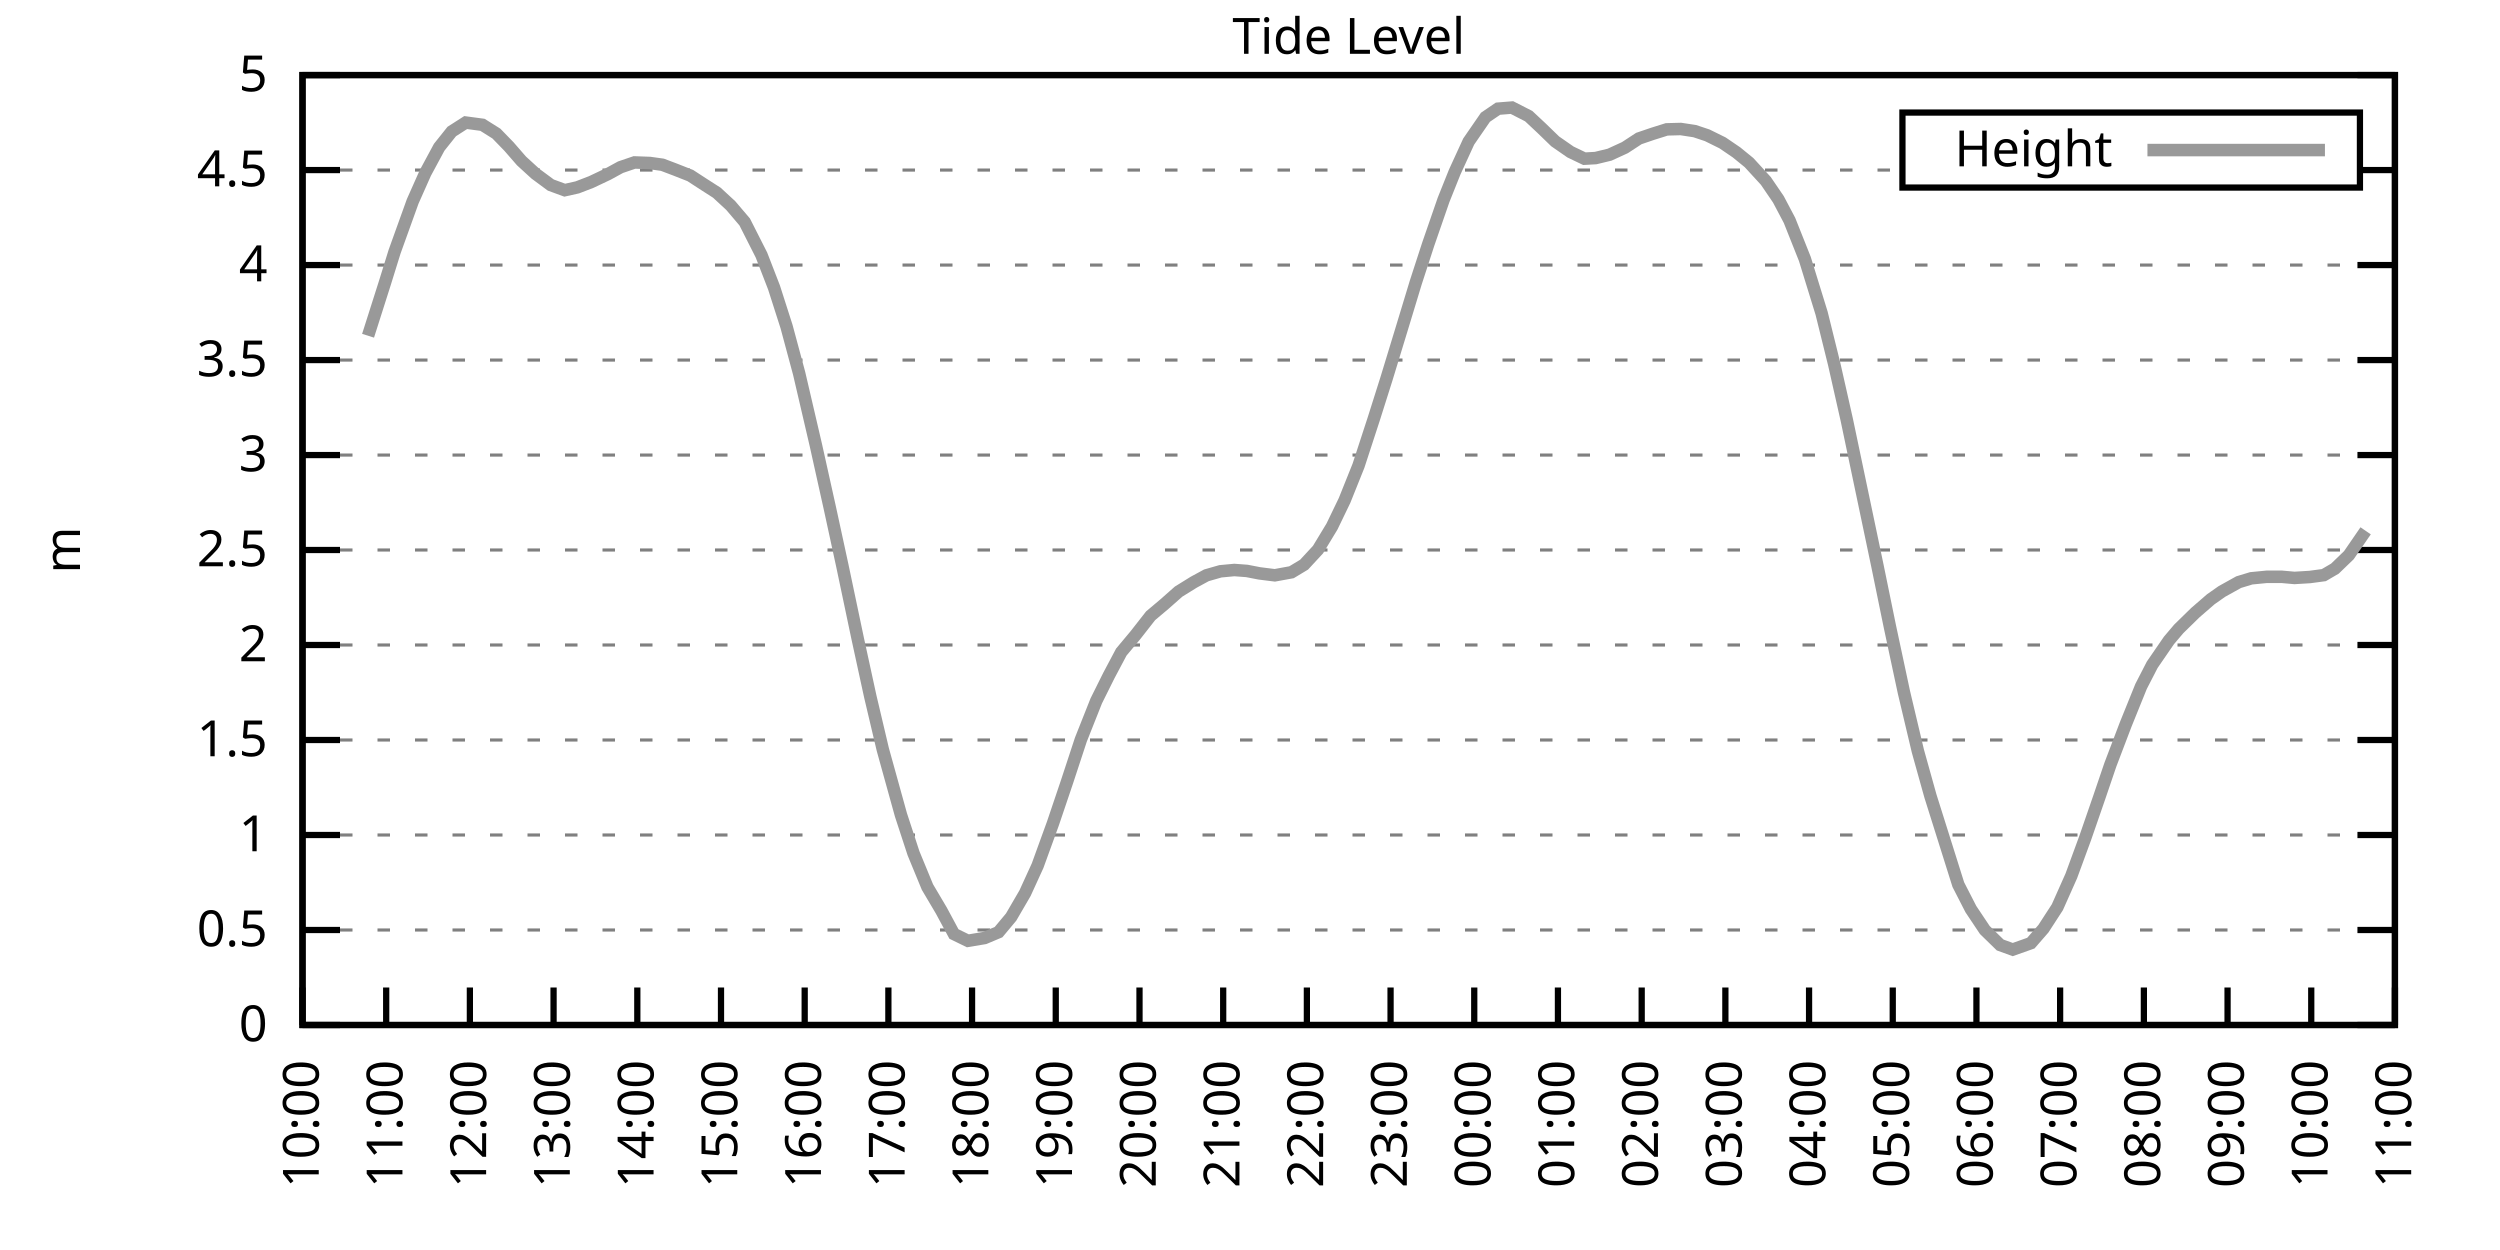
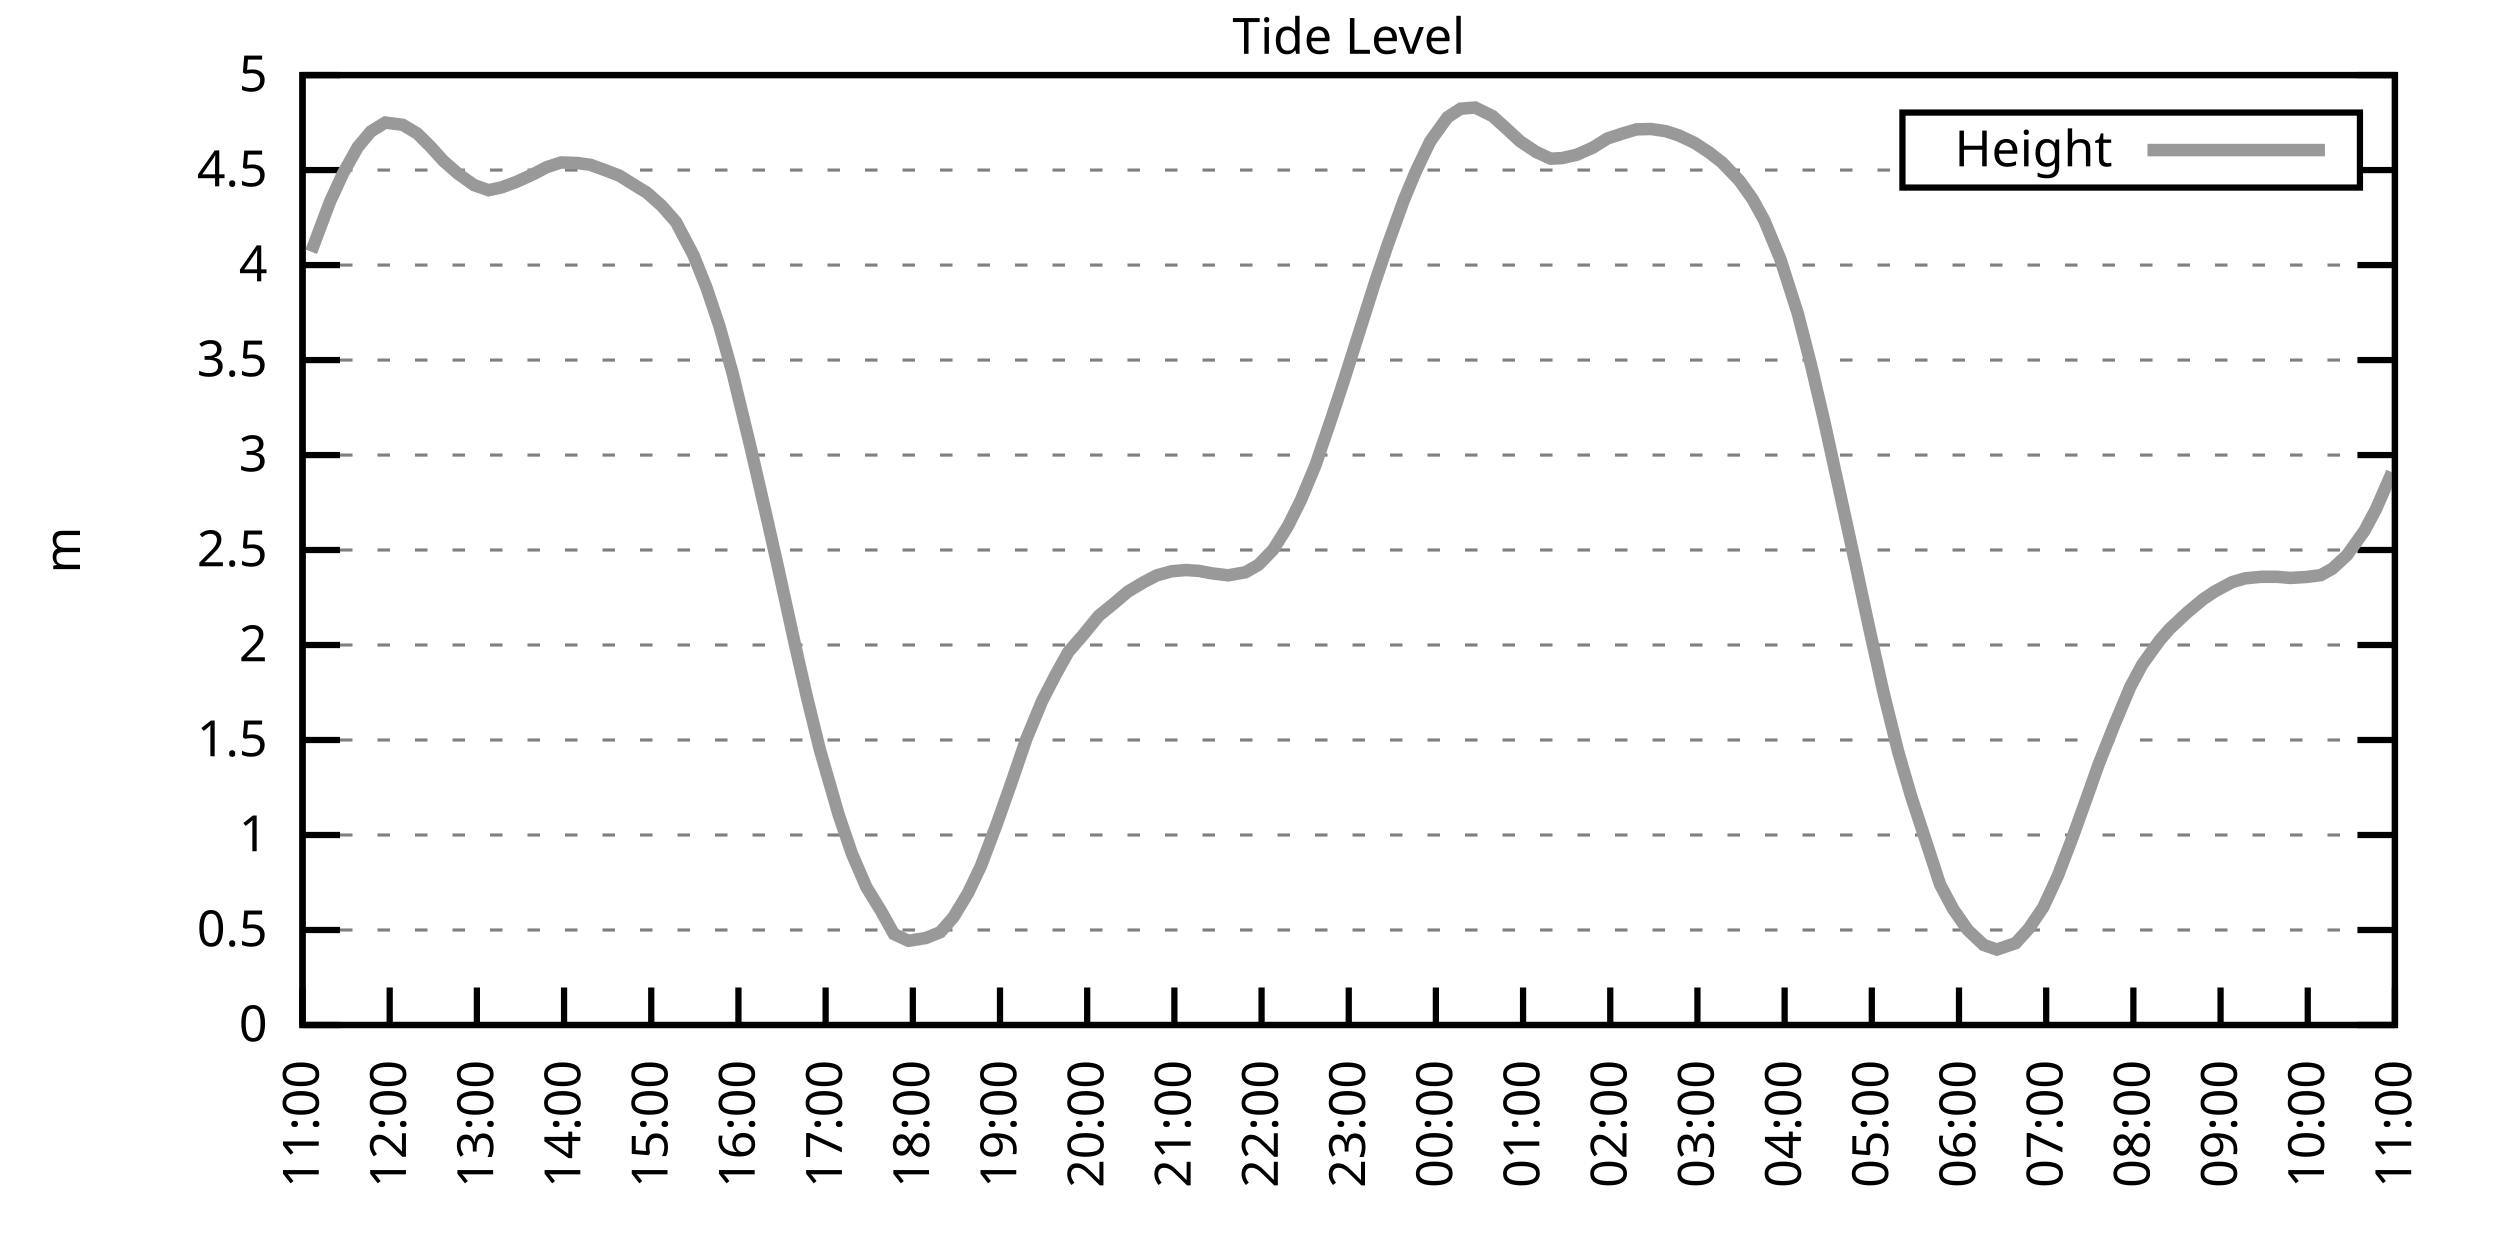
<svg xmlns="http://www.w3.org/2000/svg" xmlns:xlink="http://www.w3.org/1999/xlink" width="400" height="200" viewBox="0 0 400 200">
  <g id="gnuplot_canvas">
    <rect x="0" y="0" width="400" height="200" fill="none" />
    <defs>
      <circle id="gpDot" r="0.5" stroke-width="0.5" stroke="currentColor" />
      <path id="gpPt0" stroke-width="0.333" stroke="currentColor" d="M-1,0 h2 M0,-1 v2" />
      <path id="gpPt1" stroke-width="0.333" stroke="currentColor" d="M-1,-1 L1,1 M1,-1 L-1,1" />
      <path id="gpPt2" stroke-width="0.333" stroke="currentColor" d="M-1,0 L1,0 M0,-1 L0,1 M-1,-1 L1,1 M-1,1 L1,-1" />
      <rect id="gpPt3" stroke-width="0.333" stroke="currentColor" x="-1" y="-1" width="2" height="2" />
      <rect id="gpPt4" stroke-width="0.333" stroke="currentColor" fill="currentColor" x="-1" y="-1" width="2" height="2" />
      <circle id="gpPt5" stroke-width="0.333" stroke="currentColor" cx="0" cy="0" r="1" />
      <use xlink:href="#gpPt5" id="gpPt6" fill="currentColor" stroke="none" />
      <path id="gpPt7" stroke-width="0.333" stroke="currentColor" d="M0,-1.33 L-1.33,0.67 L1.33,0.67 z" />
      <use xlink:href="#gpPt7" id="gpPt8" fill="currentColor" stroke="none" />
      <use xlink:href="#gpPt7" id="gpPt9" stroke="currentColor" transform="rotate(180)" />
      <use xlink:href="#gpPt9" id="gpPt10" fill="currentColor" stroke="none" />
      <use xlink:href="#gpPt3" id="gpPt11" stroke="currentColor" transform="rotate(45)" />
      <use xlink:href="#gpPt11" id="gpPt12" fill="currentColor" stroke="none" />
      <path id="gpPt13" stroke-width="0.333" stroke="currentColor" d="M0,1.330 L1.265,0.411 L0.782,-1.067 L-0.782,-1.076 L-1.265,0.411 z" />
      <use xlink:href="#gpPt13" id="gpPt14" fill="currentColor" stroke="none" />
      <filter id="textbox" filterUnits="objectBoundingBox" x="0" y="0" height="1" width="1">
        <feFlood flood-color="white" flood-opacity="1" result="bgnd" />
        <feComposite in="SourceGraphic" in2="bgnd" operator="atop" />
      </filter>
      <filter id="greybox" filterUnits="objectBoundingBox" x="0" y="0" height="1" width="1">
        <feFlood flood-color="lightgrey" flood-opacity="1" result="grey" />
        <feComposite in="SourceGraphic" in2="grey" operator="atop" />
      </filter>
    </defs>
    <g fill="none" color="white" stroke="currentColor" stroke-width="1.00" stroke-linecap="butt" stroke-linejoin="miter">
</g>
    <g fill="none" color="black" stroke="currentColor" stroke-width="1.00" stroke-linecap="butt" stroke-linejoin="miter">
      <g stroke="none" shape-rendering="crispEdges">
        <polygon fill="rgb(255, 255, 255)" points="48.40,164.00 383.18,164.00 383.18,12.02 48.40,12.02 " />
      </g>
    </g>
    <g fill="none" color="black" stroke="currentColor" stroke-width="1.00" stroke-linecap="butt" stroke-linejoin="miter">
</g>
    <g fill="none" color="black" stroke="black" stroke-width="0.50" stroke-linecap="butt" stroke-linejoin="miter">
</g>
    <g fill="none" color="gray" stroke="currentColor" stroke-width="0.50" stroke-linecap="butt" stroke-linejoin="miter">
      <path stroke="gray" stroke-dasharray="2,4" class="gridline" d="M48.40,164.00 L383.19,164.00  " />
    </g>
    <g fill="none" color="gray" stroke="gray" stroke-width="1.00" stroke-linecap="butt" stroke-linejoin="miter">
</g>
    <g fill="none" color="black" stroke="currentColor" stroke-width="1.00" stroke-linecap="butt" stroke-linejoin="miter">
      <path stroke="black" d="M48.40,164.00 L54.40,164.00 M383.19,164.00 L377.19,164.00  " />
      <g transform="translate(42.80,166.60)" stroke="none" fill="black" font-family="Sans" font-size="8.00" text-anchor="end">
        <text>
          <tspan font-family="Sans"> 0</tspan>
        </text>
      </g>
    </g>
    <g fill="none" color="black" stroke="currentColor" stroke-width="1.00" stroke-linecap="butt" stroke-linejoin="miter">
</g>
    <g fill="none" color="black" stroke="black" stroke-width="0.50" stroke-linecap="butt" stroke-linejoin="miter">
</g>
    <g fill="none" color="gray" stroke="currentColor" stroke-width="0.50" stroke-linecap="butt" stroke-linejoin="miter">
      <path stroke="gray" stroke-dasharray="2,4" class="gridline" d="M48.40,148.80 L383.19,148.80  " />
    </g>
    <g fill="none" color="gray" stroke="gray" stroke-width="1.00" stroke-linecap="butt" stroke-linejoin="miter">
</g>
    <g fill="none" color="black" stroke="currentColor" stroke-width="1.00" stroke-linecap="butt" stroke-linejoin="miter">
      <path stroke="black" d="M48.40,148.80 L54.40,148.80 M383.19,148.80 L377.19,148.80  " />
      <g transform="translate(42.80,151.40)" stroke="none" fill="black" font-family="Sans" font-size="8.00" text-anchor="end">
        <text>
          <tspan font-family="Sans"> 0.5</tspan>
        </text>
      </g>
    </g>
    <g fill="none" color="black" stroke="currentColor" stroke-width="1.00" stroke-linecap="butt" stroke-linejoin="miter">
</g>
    <g fill="none" color="black" stroke="black" stroke-width="0.50" stroke-linecap="butt" stroke-linejoin="miter">
</g>
    <g fill="none" color="gray" stroke="currentColor" stroke-width="0.50" stroke-linecap="butt" stroke-linejoin="miter">
      <path stroke="gray" stroke-dasharray="2,4" class="gridline" d="M48.40,133.60 L383.19,133.60  " />
    </g>
    <g fill="none" color="gray" stroke="gray" stroke-width="1.00" stroke-linecap="butt" stroke-linejoin="miter">
</g>
    <g fill="none" color="black" stroke="currentColor" stroke-width="1.00" stroke-linecap="butt" stroke-linejoin="miter">
      <path stroke="black" d="M48.40,133.60 L54.40,133.60 M383.19,133.60 L377.19,133.60  " />
      <g transform="translate(42.80,136.20)" stroke="none" fill="black" font-family="Sans" font-size="8.00" text-anchor="end">
        <text>
          <tspan font-family="Sans"> 1</tspan>
        </text>
      </g>
    </g>
    <g fill="none" color="black" stroke="currentColor" stroke-width="1.00" stroke-linecap="butt" stroke-linejoin="miter">
</g>
    <g fill="none" color="black" stroke="black" stroke-width="0.50" stroke-linecap="butt" stroke-linejoin="miter">
</g>
    <g fill="none" color="gray" stroke="currentColor" stroke-width="0.50" stroke-linecap="butt" stroke-linejoin="miter">
      <path stroke="gray" stroke-dasharray="2,4" class="gridline" d="M48.40,118.40 L383.19,118.40  " />
    </g>
    <g fill="none" color="gray" stroke="gray" stroke-width="1.00" stroke-linecap="butt" stroke-linejoin="miter">
</g>
    <g fill="none" color="black" stroke="currentColor" stroke-width="1.00" stroke-linecap="butt" stroke-linejoin="miter">
      <path stroke="black" d="M48.40,118.40 L54.40,118.40 M383.19,118.40 L377.19,118.40  " />
      <g transform="translate(42.80,121.00)" stroke="none" fill="black" font-family="Sans" font-size="8.00" text-anchor="end">
        <text>
          <tspan font-family="Sans"> 1.5</tspan>
        </text>
      </g>
    </g>
    <g fill="none" color="black" stroke="currentColor" stroke-width="1.00" stroke-linecap="butt" stroke-linejoin="miter">
</g>
    <g fill="none" color="black" stroke="black" stroke-width="0.50" stroke-linecap="butt" stroke-linejoin="miter">
</g>
    <g fill="none" color="gray" stroke="currentColor" stroke-width="0.50" stroke-linecap="butt" stroke-linejoin="miter">
      <path stroke="gray" stroke-dasharray="2,4" class="gridline" d="M48.40,103.20 L383.19,103.20  " />
    </g>
    <g fill="none" color="gray" stroke="gray" stroke-width="1.00" stroke-linecap="butt" stroke-linejoin="miter">
</g>
    <g fill="none" color="black" stroke="currentColor" stroke-width="1.00" stroke-linecap="butt" stroke-linejoin="miter">
      <path stroke="black" d="M48.40,103.20 L54.40,103.20 M383.19,103.20 L377.19,103.20  " />
      <g transform="translate(42.80,105.80)" stroke="none" fill="black" font-family="Sans" font-size="8.00" text-anchor="end">
        <text>
          <tspan font-family="Sans"> 2</tspan>
        </text>
      </g>
    </g>
    <g fill="none" color="black" stroke="currentColor" stroke-width="1.00" stroke-linecap="butt" stroke-linejoin="miter">
</g>
    <g fill="none" color="black" stroke="black" stroke-width="0.50" stroke-linecap="butt" stroke-linejoin="miter">
</g>
    <g fill="none" color="gray" stroke="currentColor" stroke-width="0.50" stroke-linecap="butt" stroke-linejoin="miter">
      <path stroke="gray" stroke-dasharray="2,4" class="gridline" d="M48.40,88.00 L383.19,88.00  " />
    </g>
    <g fill="none" color="gray" stroke="gray" stroke-width="1.00" stroke-linecap="butt" stroke-linejoin="miter">
</g>
    <g fill="none" color="black" stroke="currentColor" stroke-width="1.00" stroke-linecap="butt" stroke-linejoin="miter">
      <path stroke="black" d="M48.40,88.00 L54.40,88.00 M383.19,88.00 L377.19,88.00  " />
      <g transform="translate(42.80,90.60)" stroke="none" fill="black" font-family="Sans" font-size="8.00" text-anchor="end">
        <text>
          <tspan font-family="Sans"> 2.5</tspan>
        </text>
      </g>
    </g>
    <g fill="none" color="black" stroke="currentColor" stroke-width="1.00" stroke-linecap="butt" stroke-linejoin="miter">
</g>
    <g fill="none" color="black" stroke="black" stroke-width="0.50" stroke-linecap="butt" stroke-linejoin="miter">
</g>
    <g fill="none" color="gray" stroke="currentColor" stroke-width="0.50" stroke-linecap="butt" stroke-linejoin="miter">
      <path stroke="gray" stroke-dasharray="2,4" class="gridline" d="M48.40,72.81 L383.19,72.81  " />
    </g>
    <g fill="none" color="gray" stroke="gray" stroke-width="1.00" stroke-linecap="butt" stroke-linejoin="miter">
</g>
    <g fill="none" color="black" stroke="currentColor" stroke-width="1.00" stroke-linecap="butt" stroke-linejoin="miter">
      <path stroke="black" d="M48.40,72.81 L54.40,72.81 M383.19,72.81 L377.19,72.81  " />
      <g transform="translate(42.80,75.41)" stroke="none" fill="black" font-family="Sans" font-size="8.00" text-anchor="end">
        <text>
          <tspan font-family="Sans"> 3</tspan>
        </text>
      </g>
    </g>
    <g fill="none" color="black" stroke="currentColor" stroke-width="1.00" stroke-linecap="butt" stroke-linejoin="miter">
</g>
    <g fill="none" color="black" stroke="black" stroke-width="0.50" stroke-linecap="butt" stroke-linejoin="miter">
</g>
    <g fill="none" color="gray" stroke="currentColor" stroke-width="0.50" stroke-linecap="butt" stroke-linejoin="miter">
      <path stroke="gray" stroke-dasharray="2,4" class="gridline" d="M48.40,57.61 L383.19,57.61  " />
    </g>
    <g fill="none" color="gray" stroke="gray" stroke-width="1.00" stroke-linecap="butt" stroke-linejoin="miter">
</g>
    <g fill="none" color="black" stroke="currentColor" stroke-width="1.00" stroke-linecap="butt" stroke-linejoin="miter">
      <path stroke="black" d="M48.40,57.61 L54.40,57.61 M383.19,57.61 L377.19,57.61  " />
      <g transform="translate(42.80,60.21)" stroke="none" fill="black" font-family="Sans" font-size="8.00" text-anchor="end">
        <text>
          <tspan font-family="Sans"> 3.5</tspan>
        </text>
      </g>
    </g>
    <g fill="none" color="black" stroke="currentColor" stroke-width="1.00" stroke-linecap="butt" stroke-linejoin="miter">
</g>
    <g fill="none" color="black" stroke="black" stroke-width="0.50" stroke-linecap="butt" stroke-linejoin="miter">
</g>
    <g fill="none" color="gray" stroke="currentColor" stroke-width="0.50" stroke-linecap="butt" stroke-linejoin="miter">
      <path stroke="gray" stroke-dasharray="2,4" class="gridline" d="M48.40,42.41 L383.19,42.41  " />
    </g>
    <g fill="none" color="gray" stroke="gray" stroke-width="1.00" stroke-linecap="butt" stroke-linejoin="miter">
</g>
    <g fill="none" color="black" stroke="currentColor" stroke-width="1.00" stroke-linecap="butt" stroke-linejoin="miter">
      <path stroke="black" d="M48.40,42.41 L54.40,42.41 M383.19,42.41 L377.19,42.41  " />
      <g transform="translate(42.80,45.01)" stroke="none" fill="black" font-family="Sans" font-size="8.00" text-anchor="end">
        <text>
          <tspan font-family="Sans"> 4</tspan>
        </text>
      </g>
    </g>
    <g fill="none" color="black" stroke="currentColor" stroke-width="1.00" stroke-linecap="butt" stroke-linejoin="miter">
</g>
    <g fill="none" color="black" stroke="black" stroke-width="0.50" stroke-linecap="butt" stroke-linejoin="miter">
</g>
    <g fill="none" color="gray" stroke="currentColor" stroke-width="0.50" stroke-linecap="butt" stroke-linejoin="miter">
      <path stroke="gray" stroke-dasharray="2,4" class="gridline" d="M48.40,27.21 L304.39,27.21 M377.59,27.21 L383.19,27.21  " />
    </g>
    <g fill="none" color="gray" stroke="gray" stroke-width="1.00" stroke-linecap="butt" stroke-linejoin="miter">
</g>
    <g fill="none" color="black" stroke="currentColor" stroke-width="1.00" stroke-linecap="butt" stroke-linejoin="miter">
      <path stroke="black" d="M48.40,27.21 L54.40,27.21 M383.19,27.21 L377.19,27.21  " />
      <g transform="translate(42.80,29.81)" stroke="none" fill="black" font-family="Sans" font-size="8.00" text-anchor="end">
        <text>
          <tspan font-family="Sans"> 4.5</tspan>
        </text>
      </g>
    </g>
    <g fill="none" color="black" stroke="currentColor" stroke-width="1.00" stroke-linecap="butt" stroke-linejoin="miter">
</g>
    <g fill="none" color="black" stroke="black" stroke-width="0.50" stroke-linecap="butt" stroke-linejoin="miter">
</g>
    <g fill="none" color="gray" stroke="currentColor" stroke-width="0.50" stroke-linecap="butt" stroke-linejoin="miter">
      <path stroke="gray" stroke-dasharray="2,4" class="gridline" d="M48.40,12.01 L383.19,12.01  " />
    </g>
    <g fill="none" color="gray" stroke="gray" stroke-width="1.00" stroke-linecap="butt" stroke-linejoin="miter">
</g>
    <g fill="none" color="black" stroke="currentColor" stroke-width="1.00" stroke-linecap="butt" stroke-linejoin="miter">
      <path stroke="black" d="M48.40,12.01 L54.40,12.01 M383.19,12.01 L377.19,12.01  " />
      <g transform="translate(42.80,14.61)" stroke="none" fill="black" font-family="Sans" font-size="8.00" text-anchor="end">
        <text>
          <tspan font-family="Sans"> 5</tspan>
        </text>
      </g>
    </g>
    <g fill="none" color="black" stroke="currentColor" stroke-width="1.00" stroke-linecap="butt" stroke-linejoin="miter">
      <path stroke="black" d="M48.40,164.00 L48.40,158.00  " />
      <g transform="translate(51.00,169.60) rotate(270.00)" stroke="none" fill="black" font-family="Sans" font-size="8.00" text-anchor="end">
        <text>
-           <tspan font-family="Sans">10:00</tspan>
-         </text>
-       </g>
-     </g>
-     <g fill="none" color="black" stroke="currentColor" stroke-width="1.00" stroke-linecap="butt" stroke-linejoin="miter">
-       <path stroke="black" d="M61.79,164.00 L61.79,158.00  " />
-       <g transform="translate(64.39,169.60) rotate(270.00)" stroke="none" fill="black" font-family="Sans" font-size="8.00" text-anchor="end">
-         <text>
          <tspan font-family="Sans">11:00</tspan>
        </text>
      </g>
    </g>
    <g fill="none" color="black" stroke="currentColor" stroke-width="1.00" stroke-linecap="butt" stroke-linejoin="miter">
-       <path stroke="black" d="M75.18,164.00 L75.18,158.00  " />
-       <g transform="translate(77.78,169.60) rotate(270.00)" stroke="none" fill="black" font-family="Sans" font-size="8.00" text-anchor="end">
+       <path stroke="black" d="M62.35,164.00 L62.35,158.00  " />
+       <g transform="translate(64.95,169.60) rotate(270.00)" stroke="none" fill="black" font-family="Sans" font-size="8.00" text-anchor="end">
        <text>
          <tspan font-family="Sans">12:00</tspan>
        </text>
      </g>
    </g>
    <g fill="none" color="black" stroke="currentColor" stroke-width="1.00" stroke-linecap="butt" stroke-linejoin="miter">
-       <path stroke="black" d="M88.57,164.00 L88.57,158.00  " />
-       <g transform="translate(91.17,169.60) rotate(270.00)" stroke="none" fill="black" font-family="Sans" font-size="8.00" text-anchor="end">
+       <path stroke="black" d="M76.30,164.00 L76.30,158.00  " />
+       <g transform="translate(78.90,169.60) rotate(270.00)" stroke="none" fill="black" font-family="Sans" font-size="8.00" text-anchor="end">
        <text>
          <tspan font-family="Sans">13:00</tspan>
        </text>
      </g>
    </g>
    <g fill="none" color="black" stroke="currentColor" stroke-width="1.00" stroke-linecap="butt" stroke-linejoin="miter">
-       <path stroke="black" d="M101.97,164.00 L101.97,158.00  " />
-       <g transform="translate(104.57,169.60) rotate(270.00)" stroke="none" fill="black" font-family="Sans" font-size="8.00" text-anchor="end">
+       <path stroke="black" d="M90.25,164.00 L90.25,158.00  " />
+       <g transform="translate(92.85,169.60) rotate(270.00)" stroke="none" fill="black" font-family="Sans" font-size="8.00" text-anchor="end">
        <text>
          <tspan font-family="Sans">14:00</tspan>
        </text>
      </g>
    </g>
    <g fill="none" color="black" stroke="currentColor" stroke-width="1.00" stroke-linecap="butt" stroke-linejoin="miter">
-       <path stroke="black" d="M115.36,164.00 L115.36,158.00  " />
-       <g transform="translate(117.96,169.60) rotate(270.00)" stroke="none" fill="black" font-family="Sans" font-size="8.00" text-anchor="end">
+       <path stroke="black" d="M104.20,164.00 L104.20,158.00  " />
+       <g transform="translate(106.80,169.60) rotate(270.00)" stroke="none" fill="black" font-family="Sans" font-size="8.00" text-anchor="end">
        <text>
          <tspan font-family="Sans">15:00</tspan>
        </text>
      </g>
    </g>
    <g fill="none" color="black" stroke="currentColor" stroke-width="1.00" stroke-linecap="butt" stroke-linejoin="miter">
-       <path stroke="black" d="M128.75,164.00 L128.75,158.00  " />
-       <g transform="translate(131.35,169.60) rotate(270.00)" stroke="none" fill="black" font-family="Sans" font-size="8.00" text-anchor="end">
+       <path stroke="black" d="M118.15,164.00 L118.15,158.00  " />
+       <g transform="translate(120.75,169.60) rotate(270.00)" stroke="none" fill="black" font-family="Sans" font-size="8.00" text-anchor="end">
        <text>
          <tspan font-family="Sans">16:00</tspan>
        </text>
      </g>
    </g>
    <g fill="none" color="black" stroke="currentColor" stroke-width="1.00" stroke-linecap="butt" stroke-linejoin="miter">
-       <path stroke="black" d="M142.14,164.00 L142.14,158.00  " />
-       <g transform="translate(144.74,169.60) rotate(270.00)" stroke="none" fill="black" font-family="Sans" font-size="8.00" text-anchor="end">
+       <path stroke="black" d="M132.10,164.00 L132.10,158.00  " />
+       <g transform="translate(134.70,169.60) rotate(270.00)" stroke="none" fill="black" font-family="Sans" font-size="8.00" text-anchor="end">
        <text>
          <tspan font-family="Sans">17:00</tspan>
        </text>
      </g>
    </g>
    <g fill="none" color="black" stroke="currentColor" stroke-width="1.00" stroke-linecap="butt" stroke-linejoin="miter">
-       <path stroke="black" d="M155.53,164.00 L155.53,158.00  " />
-       <g transform="translate(158.13,169.60) rotate(270.00)" stroke="none" fill="black" font-family="Sans" font-size="8.00" text-anchor="end">
+       <path stroke="black" d="M146.05,164.00 L146.05,158.00  " />
+       <g transform="translate(148.65,169.60) rotate(270.00)" stroke="none" fill="black" font-family="Sans" font-size="8.00" text-anchor="end">
        <text>
          <tspan font-family="Sans">18:00</tspan>
        </text>
      </g>
    </g>
    <g fill="none" color="black" stroke="currentColor" stroke-width="1.00" stroke-linecap="butt" stroke-linejoin="miter">
-       <path stroke="black" d="M168.92,164.00 L168.92,158.00  " />
-       <g transform="translate(171.52,169.60) rotate(270.00)" stroke="none" fill="black" font-family="Sans" font-size="8.00" text-anchor="end">
+       <path stroke="black" d="M160.00,164.00 L160.00,158.00  " />
+       <g transform="translate(162.60,169.60) rotate(270.00)" stroke="none" fill="black" font-family="Sans" font-size="8.00" text-anchor="end">
        <text>
          <tspan font-family="Sans">19:00</tspan>
        </text>
      </g>
    </g>
    <g fill="none" color="black" stroke="currentColor" stroke-width="1.00" stroke-linecap="butt" stroke-linejoin="miter">
-       <path stroke="black" d="M182.32,164.00 L182.32,158.00  " />
-       <g transform="translate(184.92,169.60) rotate(270.00)" stroke="none" fill="black" font-family="Sans" font-size="8.00" text-anchor="end">
+       <path stroke="black" d="M173.95,164.00 L173.95,158.00  " />
+       <g transform="translate(176.55,169.60) rotate(270.00)" stroke="none" fill="black" font-family="Sans" font-size="8.00" text-anchor="end">
        <text>
          <tspan font-family="Sans">20:00</tspan>
        </text>
      </g>
    </g>
    <g fill="none" color="black" stroke="currentColor" stroke-width="1.00" stroke-linecap="butt" stroke-linejoin="miter">
-       <path stroke="black" d="M195.71,164.00 L195.71,158.00  " />
-       <g transform="translate(198.31,169.60) rotate(270.00)" stroke="none" fill="black" font-family="Sans" font-size="8.00" text-anchor="end">
+       <path stroke="black" d="M187.90,164.00 L187.90,158.00  " />
+       <g transform="translate(190.50,169.60) rotate(270.00)" stroke="none" fill="black" font-family="Sans" font-size="8.00" text-anchor="end">
        <text>
          <tspan font-family="Sans">21:00</tspan>
        </text>
      </g>
    </g>
    <g fill="none" color="black" stroke="currentColor" stroke-width="1.00" stroke-linecap="butt" stroke-linejoin="miter">
-       <path stroke="black" d="M209.10,164.00 L209.10,158.00  " />
-       <g transform="translate(211.70,169.60) rotate(270.00)" stroke="none" fill="black" font-family="Sans" font-size="8.00" text-anchor="end">
+       <path stroke="black" d="M201.85,164.00 L201.85,158.00  " />
+       <g transform="translate(204.45,169.60) rotate(270.00)" stroke="none" fill="black" font-family="Sans" font-size="8.00" text-anchor="end">
        <text>
          <tspan font-family="Sans">22:00</tspan>
        </text>
      </g>
    </g>
    <g fill="none" color="black" stroke="currentColor" stroke-width="1.00" stroke-linecap="butt" stroke-linejoin="miter">
-       <path stroke="black" d="M222.49,164.00 L222.49,158.00  " />
-       <g transform="translate(225.09,169.60) rotate(270.00)" stroke="none" fill="black" font-family="Sans" font-size="8.00" text-anchor="end">
+       <path stroke="black" d="M215.80,164.00 L215.80,158.00  " />
+       <g transform="translate(218.40,169.60) rotate(270.00)" stroke="none" fill="black" font-family="Sans" font-size="8.00" text-anchor="end">
        <text>
          <tspan font-family="Sans">23:00</tspan>
        </text>
      </g>
    </g>
    <g fill="none" color="black" stroke="currentColor" stroke-width="1.00" stroke-linecap="butt" stroke-linejoin="miter">
-       <path stroke="black" d="M235.88,164.00 L235.88,158.00  " />
-       <g transform="translate(238.48,169.60) rotate(270.00)" stroke="none" fill="black" font-family="Sans" font-size="8.00" text-anchor="end">
+       <path stroke="black" d="M229.74,164.00 L229.74,158.00  " />
+       <g transform="translate(232.34,169.60) rotate(270.00)" stroke="none" fill="black" font-family="Sans" font-size="8.00" text-anchor="end">
        <text>
          <tspan font-family="Sans">00:00</tspan>
        </text>
      </g>
    </g>
    <g fill="none" color="black" stroke="currentColor" stroke-width="1.00" stroke-linecap="butt" stroke-linejoin="miter">
-       <path stroke="black" d="M249.27,164.00 L249.27,158.00  " />
-       <g transform="translate(251.87,169.60) rotate(270.00)" stroke="none" fill="black" font-family="Sans" font-size="8.00" text-anchor="end">
+       <path stroke="black" d="M243.69,164.00 L243.69,158.00  " />
+       <g transform="translate(246.29,169.60) rotate(270.00)" stroke="none" fill="black" font-family="Sans" font-size="8.00" text-anchor="end">
        <text>
          <tspan font-family="Sans">01:00</tspan>
        </text>
      </g>
    </g>
    <g fill="none" color="black" stroke="currentColor" stroke-width="1.00" stroke-linecap="butt" stroke-linejoin="miter">
-       <path stroke="black" d="M262.67,164.00 L262.67,158.00  " />
-       <g transform="translate(265.27,169.60) rotate(270.00)" stroke="none" fill="black" font-family="Sans" font-size="8.00" text-anchor="end">
+       <path stroke="black" d="M257.64,164.00 L257.64,158.00  " />
+       <g transform="translate(260.24,169.60) rotate(270.00)" stroke="none" fill="black" font-family="Sans" font-size="8.00" text-anchor="end">
        <text>
          <tspan font-family="Sans">02:00</tspan>
        </text>
      </g>
    </g>
    <g fill="none" color="black" stroke="currentColor" stroke-width="1.00" stroke-linecap="butt" stroke-linejoin="miter">
-       <path stroke="black" d="M276.06,164.00 L276.06,158.00  " />
-       <g transform="translate(278.66,169.60) rotate(270.00)" stroke="none" fill="black" font-family="Sans" font-size="8.00" text-anchor="end">
+       <path stroke="black" d="M271.59,164.00 L271.59,158.00  " />
+       <g transform="translate(274.19,169.60) rotate(270.00)" stroke="none" fill="black" font-family="Sans" font-size="8.00" text-anchor="end">
        <text>
          <tspan font-family="Sans">03:00</tspan>
        </text>
      </g>
    </g>
    <g fill="none" color="black" stroke="currentColor" stroke-width="1.00" stroke-linecap="butt" stroke-linejoin="miter">
-       <path stroke="black" d="M289.45,164.00 L289.45,158.00  " />
-       <g transform="translate(292.05,169.60) rotate(270.00)" stroke="none" fill="black" font-family="Sans" font-size="8.00" text-anchor="end">
+       <path stroke="black" d="M285.54,164.00 L285.54,158.00  " />
+       <g transform="translate(288.14,169.60) rotate(270.00)" stroke="none" fill="black" font-family="Sans" font-size="8.00" text-anchor="end">
        <text>
          <tspan font-family="Sans">04:00</tspan>
        </text>
      </g>
    </g>
    <g fill="none" color="black" stroke="currentColor" stroke-width="1.00" stroke-linecap="butt" stroke-linejoin="miter">
-       <path stroke="black" d="M302.84,164.00 L302.84,158.00  " />
-       <g transform="translate(305.44,169.60) rotate(270.00)" stroke="none" fill="black" font-family="Sans" font-size="8.00" text-anchor="end">
+       <path stroke="black" d="M299.49,164.00 L299.49,158.00  " />
+       <g transform="translate(302.09,169.60) rotate(270.00)" stroke="none" fill="black" font-family="Sans" font-size="8.00" text-anchor="end">
        <text>
          <tspan font-family="Sans">05:00</tspan>
        </text>
      </g>
    </g>
    <g fill="none" color="black" stroke="currentColor" stroke-width="1.00" stroke-linecap="butt" stroke-linejoin="miter">
-       <path stroke="black" d="M316.23,164.00 L316.23,158.00  " />
-       <g transform="translate(318.83,169.60) rotate(270.00)" stroke="none" fill="black" font-family="Sans" font-size="8.00" text-anchor="end">
+       <path stroke="black" d="M313.44,164.00 L313.44,158.00  " />
+       <g transform="translate(316.04,169.60) rotate(270.00)" stroke="none" fill="black" font-family="Sans" font-size="8.00" text-anchor="end">
        <text>
          <tspan font-family="Sans">06:00</tspan>
        </text>
      </g>
    </g>
    <g fill="none" color="black" stroke="currentColor" stroke-width="1.00" stroke-linecap="butt" stroke-linejoin="miter">
-       <path stroke="black" d="M329.62,164.00 L329.62,158.00  " />
-       <g transform="translate(332.22,169.60) rotate(270.00)" stroke="none" fill="black" font-family="Sans" font-size="8.00" text-anchor="end">
+       <path stroke="black" d="M327.39,164.00 L327.39,158.00  " />
+       <g transform="translate(329.99,169.60) rotate(270.00)" stroke="none" fill="black" font-family="Sans" font-size="8.00" text-anchor="end">
        <text>
          <tspan font-family="Sans">07:00</tspan>
        </text>
      </g>
    </g>
    <g fill="none" color="black" stroke="currentColor" stroke-width="1.00" stroke-linecap="butt" stroke-linejoin="miter">
-       <path stroke="black" d="M343.02,164.00 L343.02,158.00  " />
-       <g transform="translate(345.62,169.60) rotate(270.00)" stroke="none" fill="black" font-family="Sans" font-size="8.00" text-anchor="end">
+       <path stroke="black" d="M341.34,164.00 L341.34,158.00  " />
+       <g transform="translate(343.94,169.60) rotate(270.00)" stroke="none" fill="black" font-family="Sans" font-size="8.00" text-anchor="end">
        <text>
          <tspan font-family="Sans">08:00</tspan>
        </text>
      </g>
    </g>
    <g fill="none" color="black" stroke="currentColor" stroke-width="1.00" stroke-linecap="butt" stroke-linejoin="miter">
-       <path stroke="black" d="M356.41,164.00 L356.41,158.00  " />
-       <g transform="translate(359.01,169.60) rotate(270.00)" stroke="none" fill="black" font-family="Sans" font-size="8.00" text-anchor="end">
+       <path stroke="black" d="M355.29,164.00 L355.29,158.00  " />
+       <g transform="translate(357.89,169.60) rotate(270.00)" stroke="none" fill="black" font-family="Sans" font-size="8.00" text-anchor="end">
        <text>
          <tspan font-family="Sans">09:00</tspan>
        </text>
      </g>
    </g>
    <g fill="none" color="black" stroke="currentColor" stroke-width="1.00" stroke-linecap="butt" stroke-linejoin="miter">
-       <path stroke="black" d="M369.80,164.00 L369.80,158.00  " />
-       <g transform="translate(372.40,169.60) rotate(270.00)" stroke="none" fill="black" font-family="Sans" font-size="8.00" text-anchor="end">
+       <path stroke="black" d="M369.24,164.00 L369.24,158.00  " />
+       <g transform="translate(371.84,169.60) rotate(270.00)" stroke="none" fill="black" font-family="Sans" font-size="8.00" text-anchor="end">
        <text>
          <tspan font-family="Sans">10:00</tspan>
        </text>
      </g>
    </g>
    <g fill="none" color="black" stroke="currentColor" stroke-width="1.00" stroke-linecap="butt" stroke-linejoin="miter">
      <path stroke="black" d="M383.19,164.00 L383.19,158.00  " />
      <g transform="translate(385.79,169.60) rotate(270.00)" stroke="none" fill="black" font-family="Sans" font-size="8.00" text-anchor="end">
        <text>
          <tspan font-family="Sans">11:00</tspan>
        </text>
      </g>
    </g>
    <g fill="none" color="black" stroke="currentColor" stroke-width="1.00" stroke-linecap="butt" stroke-linejoin="miter">
</g>
    <g fill="none" color="black" stroke="currentColor" stroke-width="1.00" stroke-linecap="butt" stroke-linejoin="miter">
      <path stroke="black" d="M48.40,12.01 L48.40,164.00 L383.19,164.00 L383.19,12.01 L48.40,12.01 Z  " />
    </g>
    <g fill="none" color="black" stroke="currentColor" stroke-width="1.00" stroke-linecap="butt" stroke-linejoin="miter">
</g>
    <g fill="none" color="black" stroke="currentColor" stroke-width="1.00" stroke-linecap="butt" stroke-linejoin="miter">
      <path stroke="black" d="M304.39,30.01 L304.39,18.01 L377.59,18.01 L377.59,30.01 L304.39,30.01 Z  " />
    </g>
    <g id="Tide_level_plot_1">
      <g fill="none" color="white" stroke="black" stroke-width="2.00" stroke-linecap="butt" stroke-linejoin="miter">
</g>
      <g fill="none" color="black" stroke="currentColor" stroke-width="2.00" stroke-linecap="butt" stroke-linejoin="miter">
        <g transform="translate(337.99,26.61)" stroke="none" fill="black" font-family="Sans" font-size="8.00" text-anchor="end">
          <text>
            <tspan font-family="Sans">Height</tspan>
          </text>
        </g>
      </g>
      <g fill="none" color="black" stroke="currentColor" stroke-width="2.00" stroke-linecap="butt" stroke-linejoin="miter">
-         <path stroke="rgb(153, 153, 153)" d="M343.59,24.01 L371.99,24.01 M58.89,53.72 L61.57,45.30 L63.13,40.28 L66.03,32.22 L68.04,27.70 L70.27,23.56   L72.28,21.04 L74.51,19.61 L77.19,19.97 L79.42,21.37 L81.43,23.44 L83.44,25.75 L85.67,27.79 L88.13,29.61   L90.36,30.43 L92.37,29.98 L94.60,29.12 L97.28,27.85 L99.29,26.75 L101.52,25.99 L103.98,26.08 L105.98,26.36   L107.99,27.12 L110.45,28.09 L112.46,29.40 L114.69,30.83 L116.92,32.89 L119.15,35.51 L121.83,40.80 L123.84,45.99   L125.85,52.26 L127.86,59.73 L130.54,71.23 L132.77,81.26 L134.78,90.53 L137.23,102.17 L139.24,111.41 L141.25,119.92   L144.15,130.38 L146.16,136.52 L148.39,141.93 L150.62,145.70 L152.63,149.44 L154.86,150.53 L157.54,150.08 L159.77,149.14   L161.78,146.73 L164.01,142.90 L166.02,138.50 L168.48,131.72 L170.71,125.12 L172.94,118.34 L175.40,112.14 L177.41,108.10   L179.41,104.33 L181.65,101.65 L184.10,98.52 L186.33,96.64 L188.57,94.66 L191.02,93.14 L193.03,92.05 L195.26,91.41   L197.49,91.20 L199.50,91.35 L201.51,91.74 L203.97,92.05 L206.64,91.56 L208.65,90.35 L210.88,87.94 L213.12,84.24   L215.13,80.07 L217.36,74.51 L219.81,67.00 L221.82,60.65 L224.28,52.59 L226.51,45.24 L228.52,39.06 L230.97,31.98   L232.76,27.51 L234.99,22.65 L237.67,18.76 L239.68,17.39 L241.91,17.21 L244.59,18.58 L246.60,20.46 L248.83,22.62   L251.28,24.32 L253.51,25.39 L255.30,25.29 L257.53,24.75 L259.99,23.62 L262.22,22.16 L264.45,21.40 L266.68,20.70   L268.92,20.64 L271.15,20.98 L273.16,21.65 L275.61,22.86 L277.84,24.38 L279.85,26.02 L282.53,28.94 L284.54,31.89   L286.32,35.26 L288.78,41.44 L291.46,50.13 L293.47,58.25 L295.48,67.15 L297.48,76.67 L300.39,90.53 L302.39,100.29   L304.63,110.77 L306.86,120.17 L308.87,127.37 L311.32,135.15 L313.33,141.54 L315.34,145.46 L317.57,148.80 L320.03,151.20   L322.04,151.93 L324.94,150.90 L326.95,148.59 L329.18,145.15 L331.41,140.14 L333.64,134.06 L335.87,127.61 L337.66,122.35   L340.11,115.91 L342.57,109.83 L344.35,106.37 L347.03,102.47 L348.60,100.62 L351.27,98.01 L353.73,95.88 L355.51,94.63   L358.19,93.14 L360.20,92.53 L362.66,92.29 L365.11,92.29 L367.12,92.47 L369.58,92.32 L371.81,92.02 L373.59,90.98   L375.82,88.83 L378.50,84.93  " />
+         <path stroke="rgb(153, 153, 153)" d="M343.59,24.01 L371.99,24.01 M49.79,40.28 L52.82,32.22 L54.91,27.70 L57.23,23.56 L59.33,21.04 L61.65,19.61   L64.44,19.97 L66.77,21.37 L68.86,23.44 L70.95,25.75 L73.28,27.79 L75.83,29.61 L78.16,30.43 L80.25,29.98   L82.58,29.12 L85.37,27.85 L87.46,26.75 L89.78,25.99 L92.34,26.08 L94.43,26.36 L96.53,27.12 L99.08,28.09   L101.18,29.40 L103.50,30.83 L105.83,32.89 L108.15,35.51 L110.94,40.80 L113.03,45.99 L115.13,52.26 L117.22,59.73   L120.01,71.23 L122.33,81.26 L124.43,90.53 L126.98,102.17 L129.08,111.41 L131.17,119.92 L134.19,130.38 L136.28,136.52   L138.61,141.93 L140.93,145.70 L143.02,149.44 L145.35,150.53 L148.14,150.08 L150.46,149.14 L152.56,146.73 L154.88,142.90   L156.97,138.50 L159.53,131.72 L161.86,125.12 L164.18,118.34 L166.74,112.14 L168.83,108.10 L170.92,104.33 L173.25,101.65   L175.81,98.52 L178.13,96.64 L180.46,94.66 L183.01,93.14 L185.11,92.05 L187.43,91.41 L189.76,91.20 L191.85,91.35   L193.94,91.74 L196.50,92.05 L199.29,91.56 L201.38,90.35 L203.71,87.94 L206.03,84.24 L208.12,80.07 L210.45,74.51   L213.01,67.00 L215.10,60.65 L217.65,52.59 L219.98,45.24 L222.07,39.06 L224.63,31.98 L226.49,27.51 L228.81,22.65   L231.60,18.76 L233.70,17.39 L236.02,17.21 L238.81,18.58 L240.90,20.46 L243.23,22.62 L245.79,24.32 L248.11,25.39   L249.97,25.29 L252.30,24.75 L254.85,23.62 L257.18,22.16 L259.50,21.40 L261.83,20.70 L264.15,20.64 L266.48,20.98   L268.57,21.65 L271.13,22.86 L273.45,24.38 L275.55,26.02 L278.34,28.94 L280.43,31.89 L282.29,35.26 L284.85,41.44   L287.64,50.13 L289.73,58.25 L291.82,67.15 L293.91,76.67 L296.94,90.53 L299.03,100.29 L301.35,110.77 L303.68,120.17   L305.77,127.37 L308.33,135.15 L310.42,141.54 L312.51,145.46 L314.84,148.80 L317.39,151.20 L319.49,151.93 L322.51,150.90   L324.60,148.59 L326.93,145.15 L329.25,140.14 L331.58,134.06 L333.90,127.61 L335.76,122.35 L338.32,115.91 L340.88,109.83   L342.74,106.37 L345.53,102.47 L347.15,100.62 L349.94,98.01 L352.50,95.88 L354.36,94.63 L357.15,93.14 L359.24,92.53   L361.80,92.29 L364.36,92.29 L366.45,92.47 L369.01,92.32 L371.33,92.02 L373.19,90.98 L375.52,88.83 L378.31,84.93   L380.17,81.44 L382.73,75.57  " />
      </g>
    </g>
    <g fill="none" color="black" stroke="currentColor" stroke-width="2.00" stroke-linecap="butt" stroke-linejoin="miter">
</g>
    <g fill="none" color="black" stroke="black" stroke-width="1.00" stroke-linecap="butt" stroke-linejoin="miter">
</g>
    <g fill="none" color="black" stroke="currentColor" stroke-width="1.00" stroke-linecap="butt" stroke-linejoin="miter">
      <path stroke="black" d="M48.40,12.01 L48.40,164.00 L383.19,164.00 L383.19,12.01 L48.40,12.01 Z  " />
      <g transform="translate(12.80,88.01) rotate(270.00)" stroke="none" fill="black" font-family="Sans" font-size="8.00" text-anchor="middle">
        <text>
          <tspan font-family="Sans">m</tspan>
        </text>
      </g>
    </g>
    <g fill="none" color="black" stroke="currentColor" stroke-width="1.00" stroke-linecap="butt" stroke-linejoin="miter">
</g>
    <g fill="none" color="black" stroke="currentColor" stroke-width="1.00" stroke-linecap="butt" stroke-linejoin="miter">
      <g transform="translate(215.79,8.61)" stroke="none" fill="black" font-family="Sans" font-size="8.00" text-anchor="middle">
        <text>
          <tspan font-family="Sans">Tide Level</tspan>
        </text>
      </g>
    </g>
    <g fill="none" color="black" stroke="currentColor" stroke-width="1.00" stroke-linecap="butt" stroke-linejoin="miter">
</g>
  </g>
</svg>
